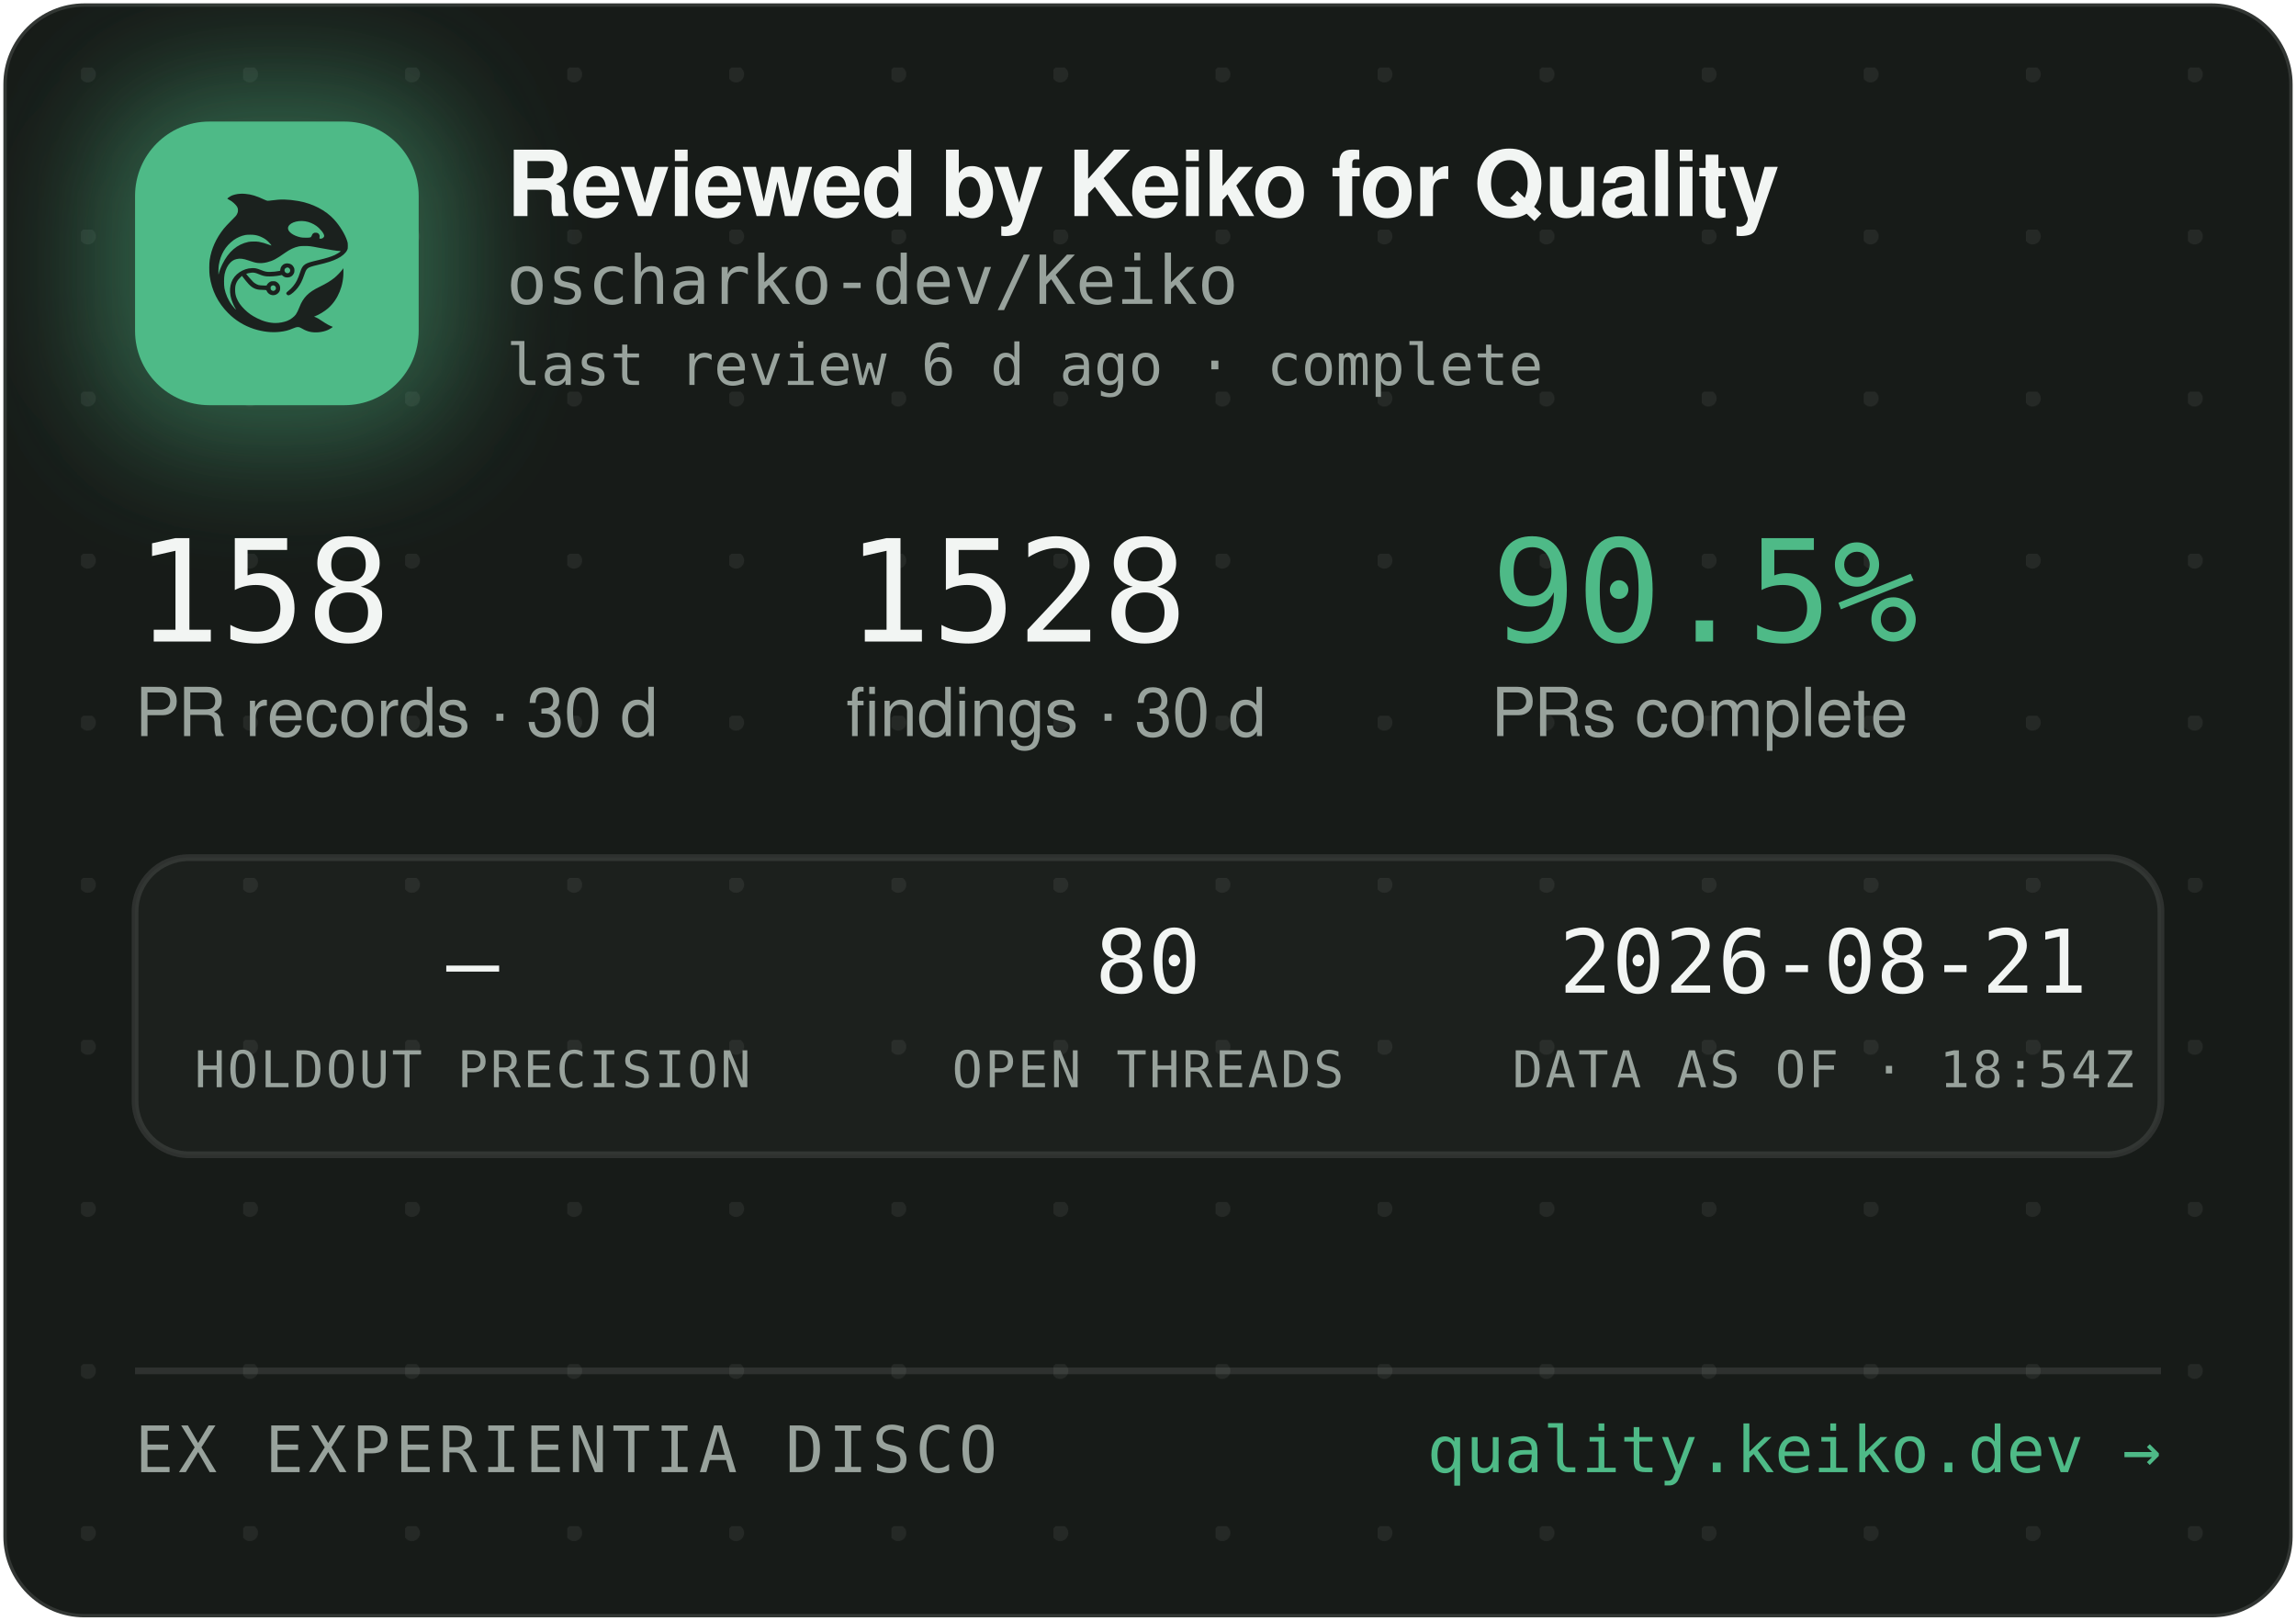
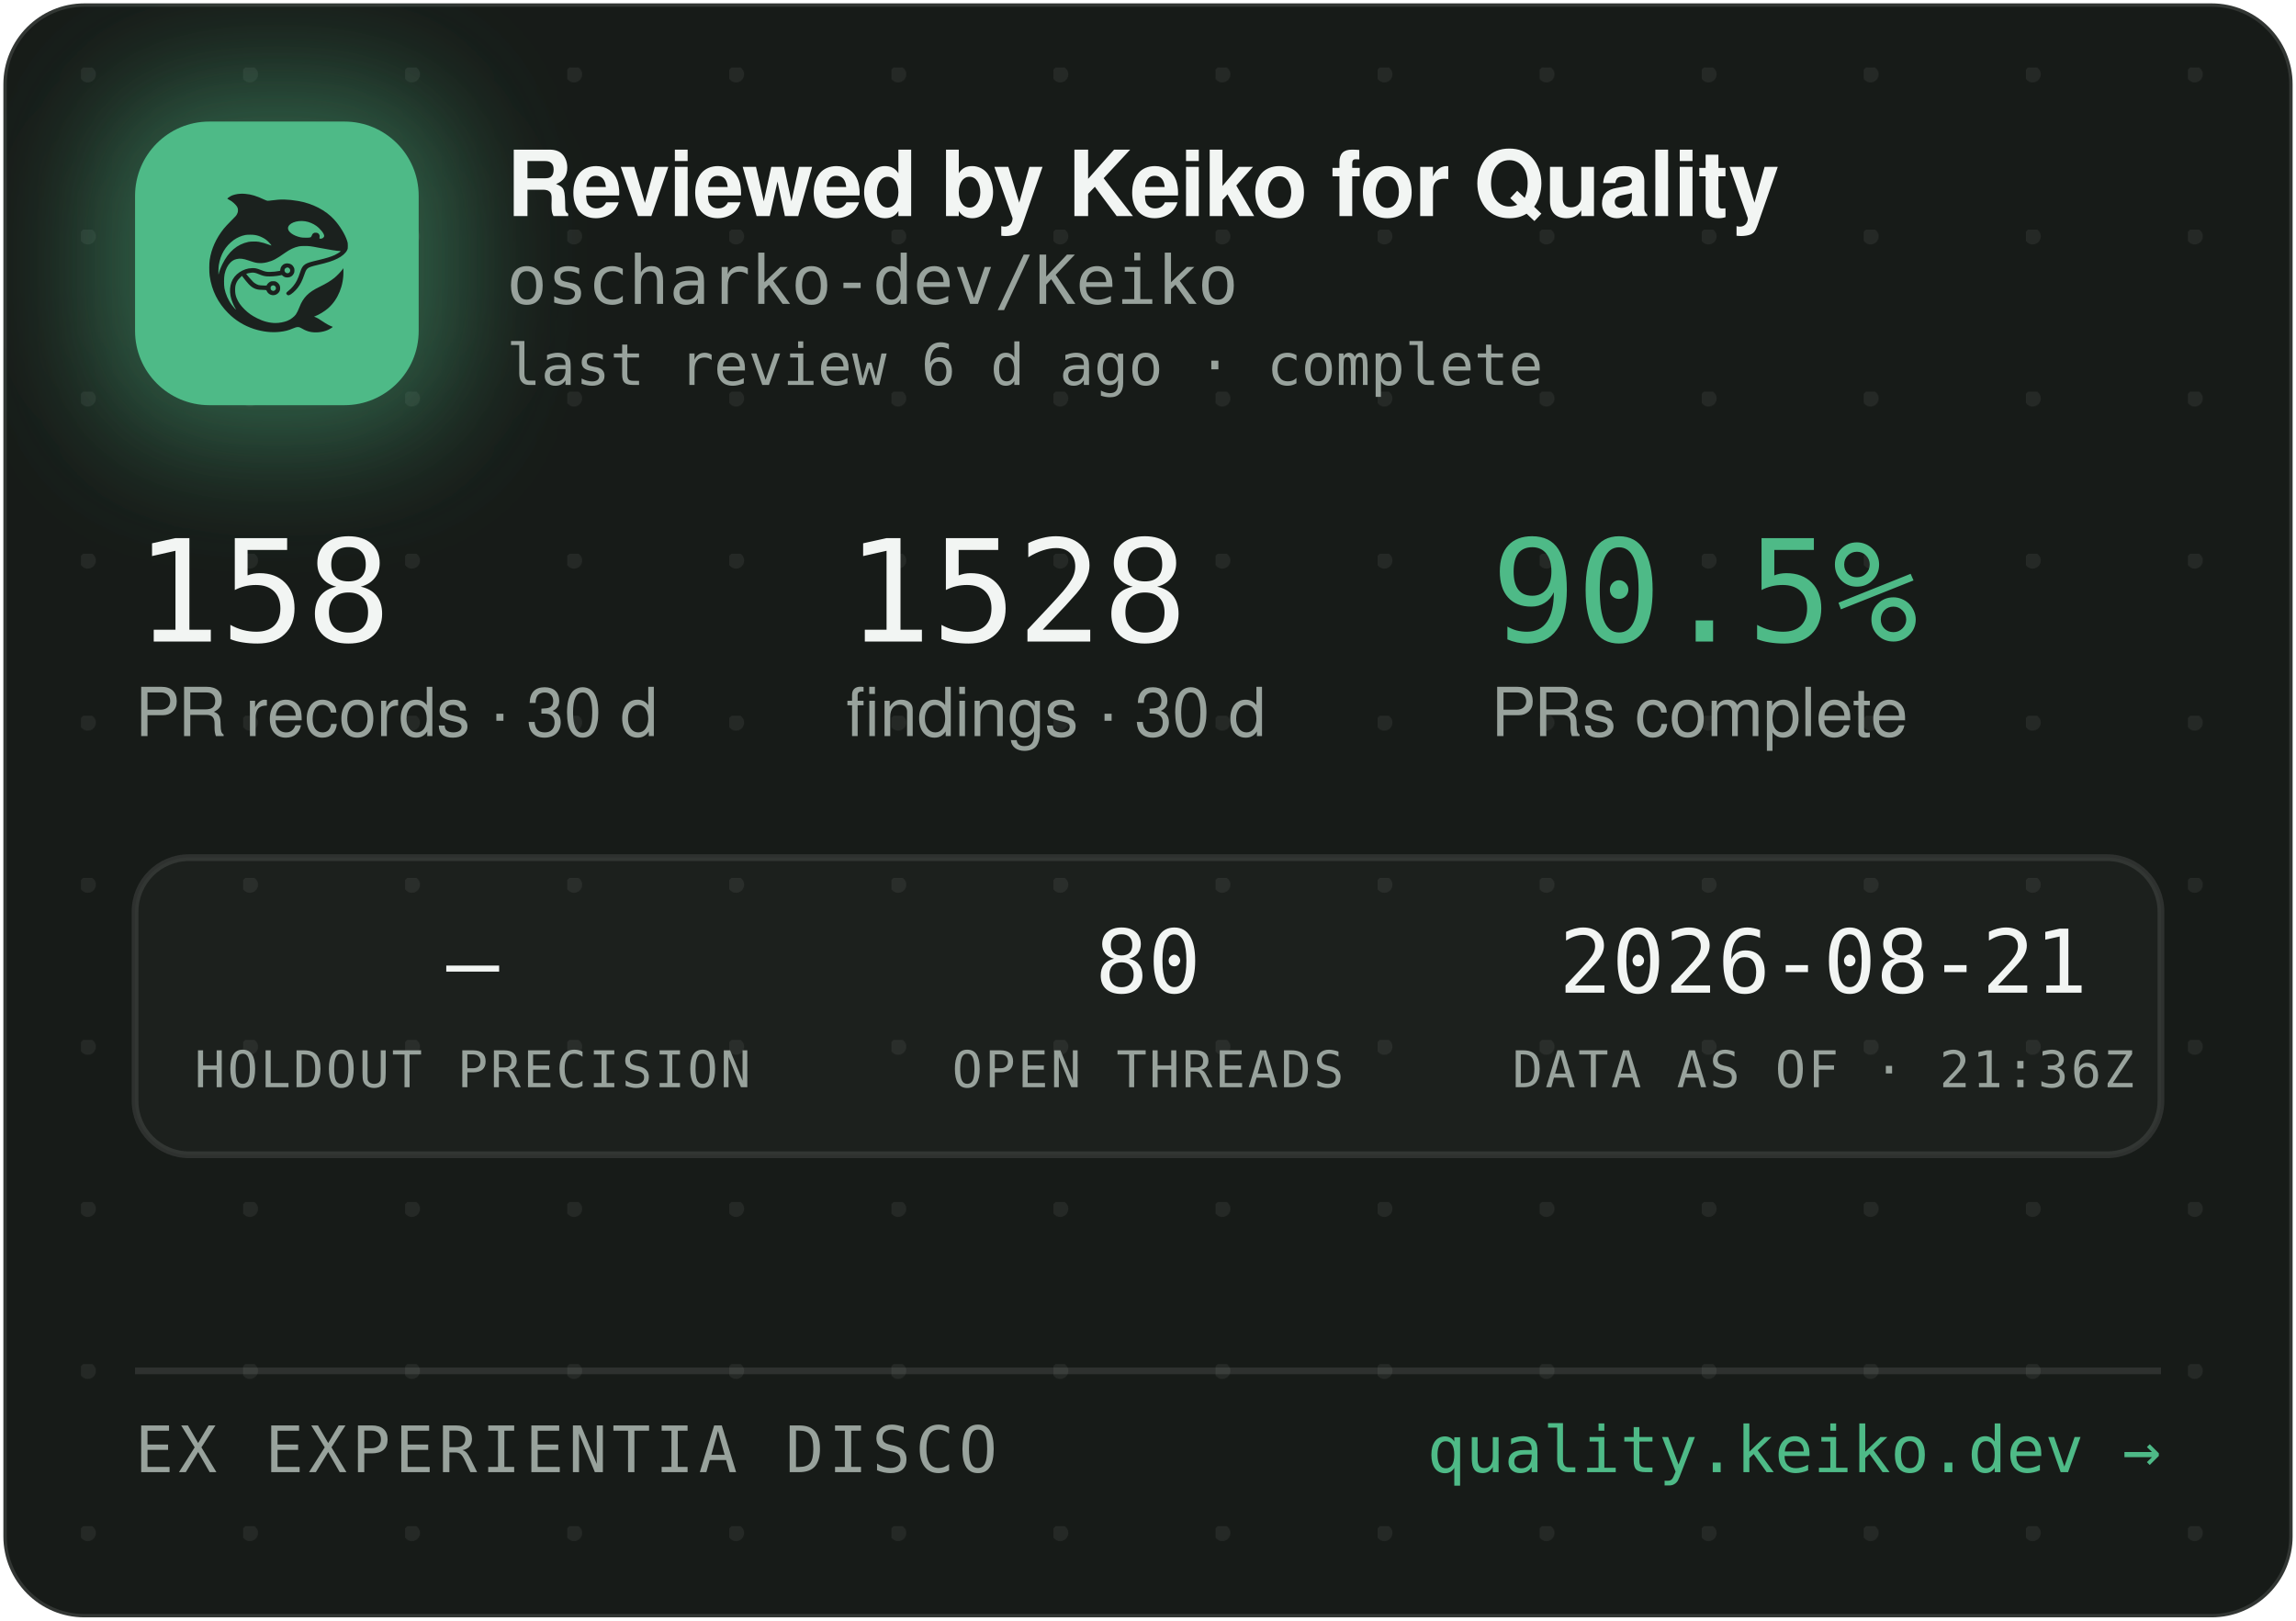
<svg xmlns="http://www.w3.org/2000/svg" width="340" height="240" viewBox="0 0 340 240" role="img" aria-label="Reviewed by Keiko for Quality — oscharko-dev/Keiko">
  <defs>
    <pattern id="dots" width="24" height="24" patternUnits="userSpaceOnUse" x="12" y="10">
      <circle cx="1" cy="1" r="1.2" fill="rgba(233,237,235,0.07)" />
    </pattern>
    <filter id="glow" x="-60%" y="-60%" width="220%" height="220%">
      <feGaussianBlur stdDeviation="9" />
    </filter>
    <clipPath id="card">
      <rect x="0.5" y="0.5" width="339" height="239" rx="12" />
    </clipPath>
  </defs>
  <rect x="0.5" y="0.5" width="339" height="239" rx="12" fill="#171B18" stroke="rgba(255,255,255,0.12)" />
  <rect x="0.5" y="0.5" width="339" height="239" rx="12" fill="url(#dots)" />
  <g clip-path="url(#card)">
    <rect x="14" y="12" width="54" height="54" rx="16" fill="rgba(78,186,135,0.45)" filter="url(#glow)" />
    <rect x="20" y="18" width="42" height="42" rx="11" fill="#4EBA87" />
    <g transform="translate(24,22) scale(0.03320312)">
      <g transform="translate(1024 0) scale(-1 1)">
        <g transform="translate(1024, 1024) scale(-0.1, -0.1)" fill="#1B211E" stroke="none">
          <path d="M3465 8223 c-144 -8 -314 -52 -408 -105 -69 -39 -146 -99 -146 -113 0 -5 30 -24 68 -42 146 -70 323 -229 377 -340 25 -49 29 -70 29 -138 -1 -72 -5 -88 -39 -160 -36 -75 -54 -95 -265 -305 -134 -132 -270 -279 -331 -355 -339 -425 -552 -896 -626 -1390 -25 -165 -25 -549 0 -720 92 -645 368 -1196 826 -1655 322 -324 710 -562 1145 -704 389 -126 793 -172 1155 -130 235 27 377 63 579 149 205 87 268 86 423 -7 102 -62 231 -115 335 -138 247 -56 562 -26 794 74 92 40 244 136 232 146 -4 3 -26 12 -48 19 -86 28 -246 116 -385 211 -162 112 -284 182 -357 207 l-48 17 40 15 c185 70 436 223 595 363 438 386 695 1014 678 1663 l-3 120 -50 -70 c-64 -90 -248 -280 -350 -362 -171 -136 -366 -255 -645 -391 -288 -140 -442 -243 -590 -391 -136 -137 -247 -316 -325 -526 -47 -127 -114 -262 -160 -326 -79 -107 -237 -224 -384 -283 -136 -55 -355 -96 -514 -96 -274 0 -548 71 -832 215 -242 123 -375 216 -553 389 -175 171 -287 332 -361 517 -44 114 -63 216 -63 359 0 152 17 233 74 350 35 70 59 102 136 179 l95 94 21 -29 c55 -75 219 -277 277 -338 171 -183 337 -256 582 -256 56 0 126 -3 155 -7 53 -6 54 -7 76 -57 30 -66 97 -128 172 -156 151 -57 318 11 395 160 33 62 34 193 3 261 -30 64 -88 125 -148 157 -44 23 -63 27 -141 27 -78 0 -97 -4 -140 -27 -58 -30 -131 -105 -141 -142 -6 -25 -8 -26 -93 -26 -47 0 -131 5 -186 10 -87 8 -111 15 -182 51 -45 22 -109 66 -143 96 -59 53 -326 361 -319 367 14 11 179 47 241 52 102 9 177 -7 318 -66 158 -66 243 -89 357 -99 157 -12 413 5 582 40 l93 19 44 -39 c59 -52 135 -75 228 -69 117 8 212 72 262 176 23 47 28 71 28 138 0 70 -4 89 -29 138 -55 110 -145 167 -270 174 -65 3 -91 0 -137 -18 -107 -40 -183 -140 -195 -257 l-6 -52 -51 -11 c-104 -23 -285 -41 -411 -42 -149 -1 -211 12 -402 88 -186 74 -256 88 -403 81 -193 -8 -377 -70 -546 -182 -342 -228 -485 -611 -399 -1064 30 -157 119 -388 209 -541 20 -35 35 -64 33 -66 -8 -8 -111 108 -190 214 -154 206 -278 489 -324 737 -28 154 -25 492 6 635 46 216 133 391 256 514 82 82 161 128 271 156 152 39 300 23 529 -57 217 -76 308 -101 410 -114 137 -17 284 -7 426 30 272 70 414 145 809 425 217 153 399 238 610 283 64 14 129 18 265 18 197 0 269 -9 615 -76 461 -89 843 -149 952 -149 41 0 41 0 23 -20 -28 -31 -169 -119 -254 -158 -167 -77 -388 -145 -716 -222 -399 -93 -508 -128 -608 -194 -102 -68 -160 -160 -217 -346 -35 -115 -102 -286 -149 -378 -85 -168 -227 -341 -377 -458 -105 -82 -115 -107 -69 -162 29 -34 65 -44 109 -29 86 29 261 181 371 322 126 162 201 309 295 581 61 176 90 232 145 283 62 57 163 93 470 165 439 104 640 169 863 278 206 100 368 240 434 375 32 67 33 71 33 198 -1 120 -3 138 -34 229 -98 294 -319 655 -573 936 -381 421 -968 723 -1618 834 -448 76 -767 83 -1169 25 -80 -12 -165 -19 -190 -17 -26 3 -90 26 -146 53 -343 162 -576 233 -842 255 -114 9 -141 10 -248 3z m2926 -1227 c164 -27 346 -102 485 -202 181 -129 354 -348 354 -448 0 -64 -75 -126 -154 -126 -60 0 -63 4 -52 70 8 50 7 65 -9 100 -29 64 -74 93 -151 98 -54 4 -70 1 -107 -21 -42 -25 -61 -52 -91 -129 -25 -64 -55 -73 -246 -73 -121 0 -187 5 -248 18 -318 70 -556 242 -556 402 0 218 388 374 775 311z m-2249 -611 c119 -21 208 -50 321 -106 114 -56 177 -100 266 -184 67 -63 157 -173 148 -181 -2 -3 -61 18 -130 45 -131 52 -298 100 -427 122 -113 20 -367 17 -470 -4 -502 -106 -885 -433 -1160 -992 -70 -142 -160 -379 -160 -424 0 -9 -5 -23 -11 -31 -13 -19 -5 316 10 410 80 482 295 846 661 1117 145 107 350 197 522 228 100 18 326 18 430 0z m1485 -1456 c95 -36 119 -159 42 -223 -78 -66 -209 -1 -209 104 0 60 33 100 99 121 36 10 36 10 68 -2z m-591 -822 c29 -26 37 -42 40 -77 6 -54 -9 -86 -55 -117 -41 -28 -70 -29 -119 -4 -44 22 -62 55 -62 112 0 51 13 75 53 99 50 31 101 26 143 -13z" />
        </g>
      </g>
    </g>
    <text x="75" y="32" font-family="-apple-system,'Segoe UI',Helvetica,Arial,sans-serif" font-size="13.5" font-weight="650" letter-spacing="-0.14" fill="#F2F5F3">Reviewed by Keiko for Quality</text>
    <text x="75" y="45" font-family="'JetBrains Mono',SFMono-Regular,Consolas,Menlo,monospace" font-size="10" fill="#98A29C">oscharko-dev/Keiko</text>
    <text x="75" y="57" font-family="'JetBrains Mono',SFMono-Regular,Consolas,Menlo,monospace" font-size="8.5" fill="#98A29C">last review 6 d ago · complete</text>
    <text x="20" y="95" font-family="'JetBrains Mono',SFMono-Regular,Consolas,Menlo,monospace" font-size="21" fill="#F2F5F3">158</text>
    <text x="20" y="109" font-family="-apple-system,'Segoe UI',Helvetica,Arial,sans-serif" font-size="10" fill="#98A29C">PR records · 30 d</text>
    <text x="125.3" y="95" font-family="'JetBrains Mono',SFMono-Regular,Consolas,Menlo,monospace" font-size="21" fill="#F2F5F3">1528</text>
    <text x="125.3" y="109" font-family="-apple-system,'Segoe UI',Helvetica,Arial,sans-serif" font-size="10" fill="#98A29C">findings · 30 d</text>
    <text x="220.8" y="95" font-family="'JetBrains Mono',SFMono-Regular,Consolas,Menlo,monospace" font-size="21" fill="#4EBA87">90.5%</text>
    <text x="220.8" y="109" font-family="-apple-system,'Segoe UI',Helvetica,Arial,sans-serif" font-size="10" fill="#98A29C">PRs complete</text>
    <rect x="20" y="127" width="300" height="44" rx="8" fill="rgba(255,255,255,0.025)" stroke="rgba(255,255,255,0.1)" />
    <text x="70" y="147" text-anchor="middle" font-family="'JetBrains Mono',SFMono-Regular,Consolas,Menlo,monospace" font-size="13" fill="#F2F5F3">—</text>
    <text x="70" y="161" text-anchor="middle" font-family="'JetBrains Mono',SFMono-Regular,Consolas,Menlo,monospace" font-size="7.5" letter-spacing="0.35" fill="#98A29C">HOLDOUT PRECISION</text>
    <text x="170" y="147" text-anchor="middle" font-family="'JetBrains Mono',SFMono-Regular,Consolas,Menlo,monospace" font-size="13" fill="#F2F5F3">80</text>
    <text x="170" y="161" text-anchor="middle" font-family="'JetBrains Mono',SFMono-Regular,Consolas,Menlo,monospace" font-size="7.5" letter-spacing="0.35" fill="#98A29C">OPEN THREADS</text>
    <text x="270" y="147" text-anchor="middle" font-family="'JetBrains Mono',SFMono-Regular,Consolas,Menlo,monospace" font-size="13" fill="#F2F5F3">2026-08-21</text>
-     <text x="270" y="161" text-anchor="middle" font-family="'JetBrains Mono',SFMono-Regular,Consolas,Menlo,monospace" font-size="7.5" letter-spacing="0.35" fill="#98A29C">DATA AS OF · 18:54Z</text>
+     <text x="270" y="161" text-anchor="middle" font-family="'JetBrains Mono',SFMono-Regular,Consolas,Menlo,monospace" font-size="7.5" letter-spacing="0.35" fill="#98A29C">DATA AS OF · 21:36Z</text>
    <line x1="20" y1="203" x2="320" y2="203" stroke="rgba(255,255,255,0.1)" />
    <text x="20" y="218" font-family="'JetBrains Mono',SFMono-Regular,Consolas,Menlo,monospace" font-size="9.5" letter-spacing="0.7" fill="#98A29C">EX EXPERIENTIA DISCO</text>
    <text x="320" y="218" text-anchor="end" font-family="'JetBrains Mono',SFMono-Regular,Consolas,Menlo,monospace" font-size="9.5" fill="#4EBA87">quality.keiko.dev →</text>
  </g>
</svg>
